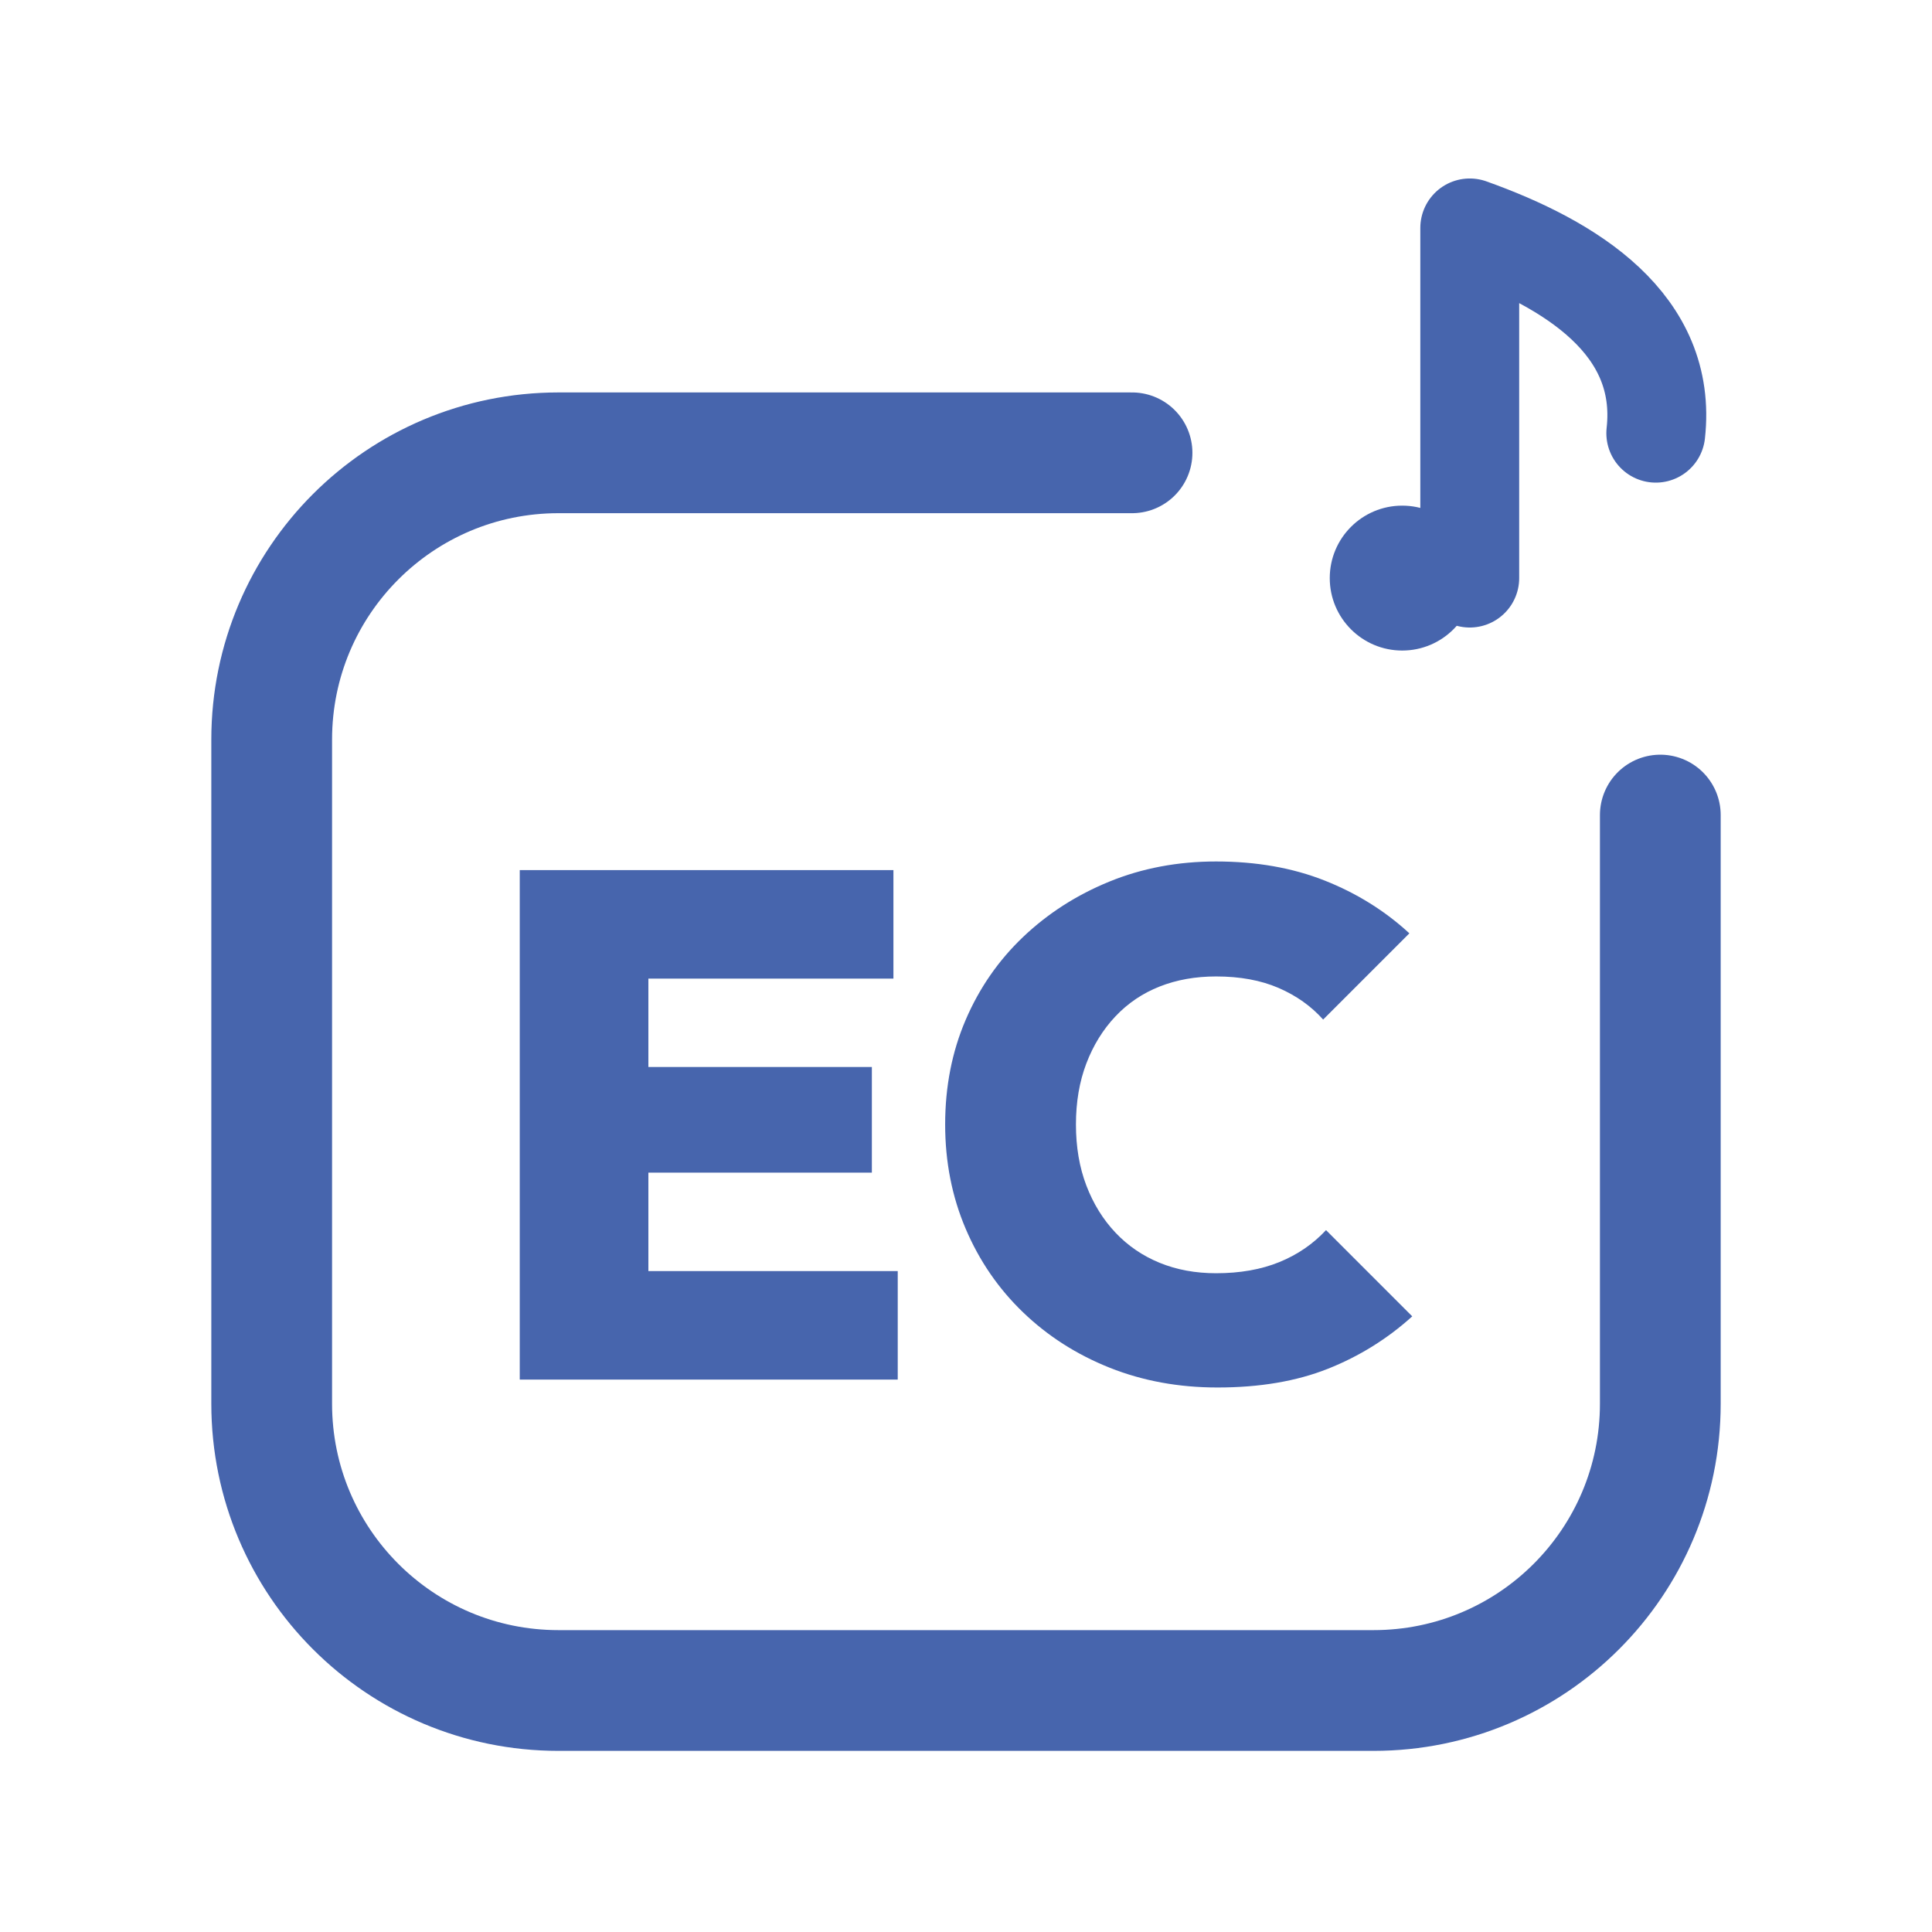
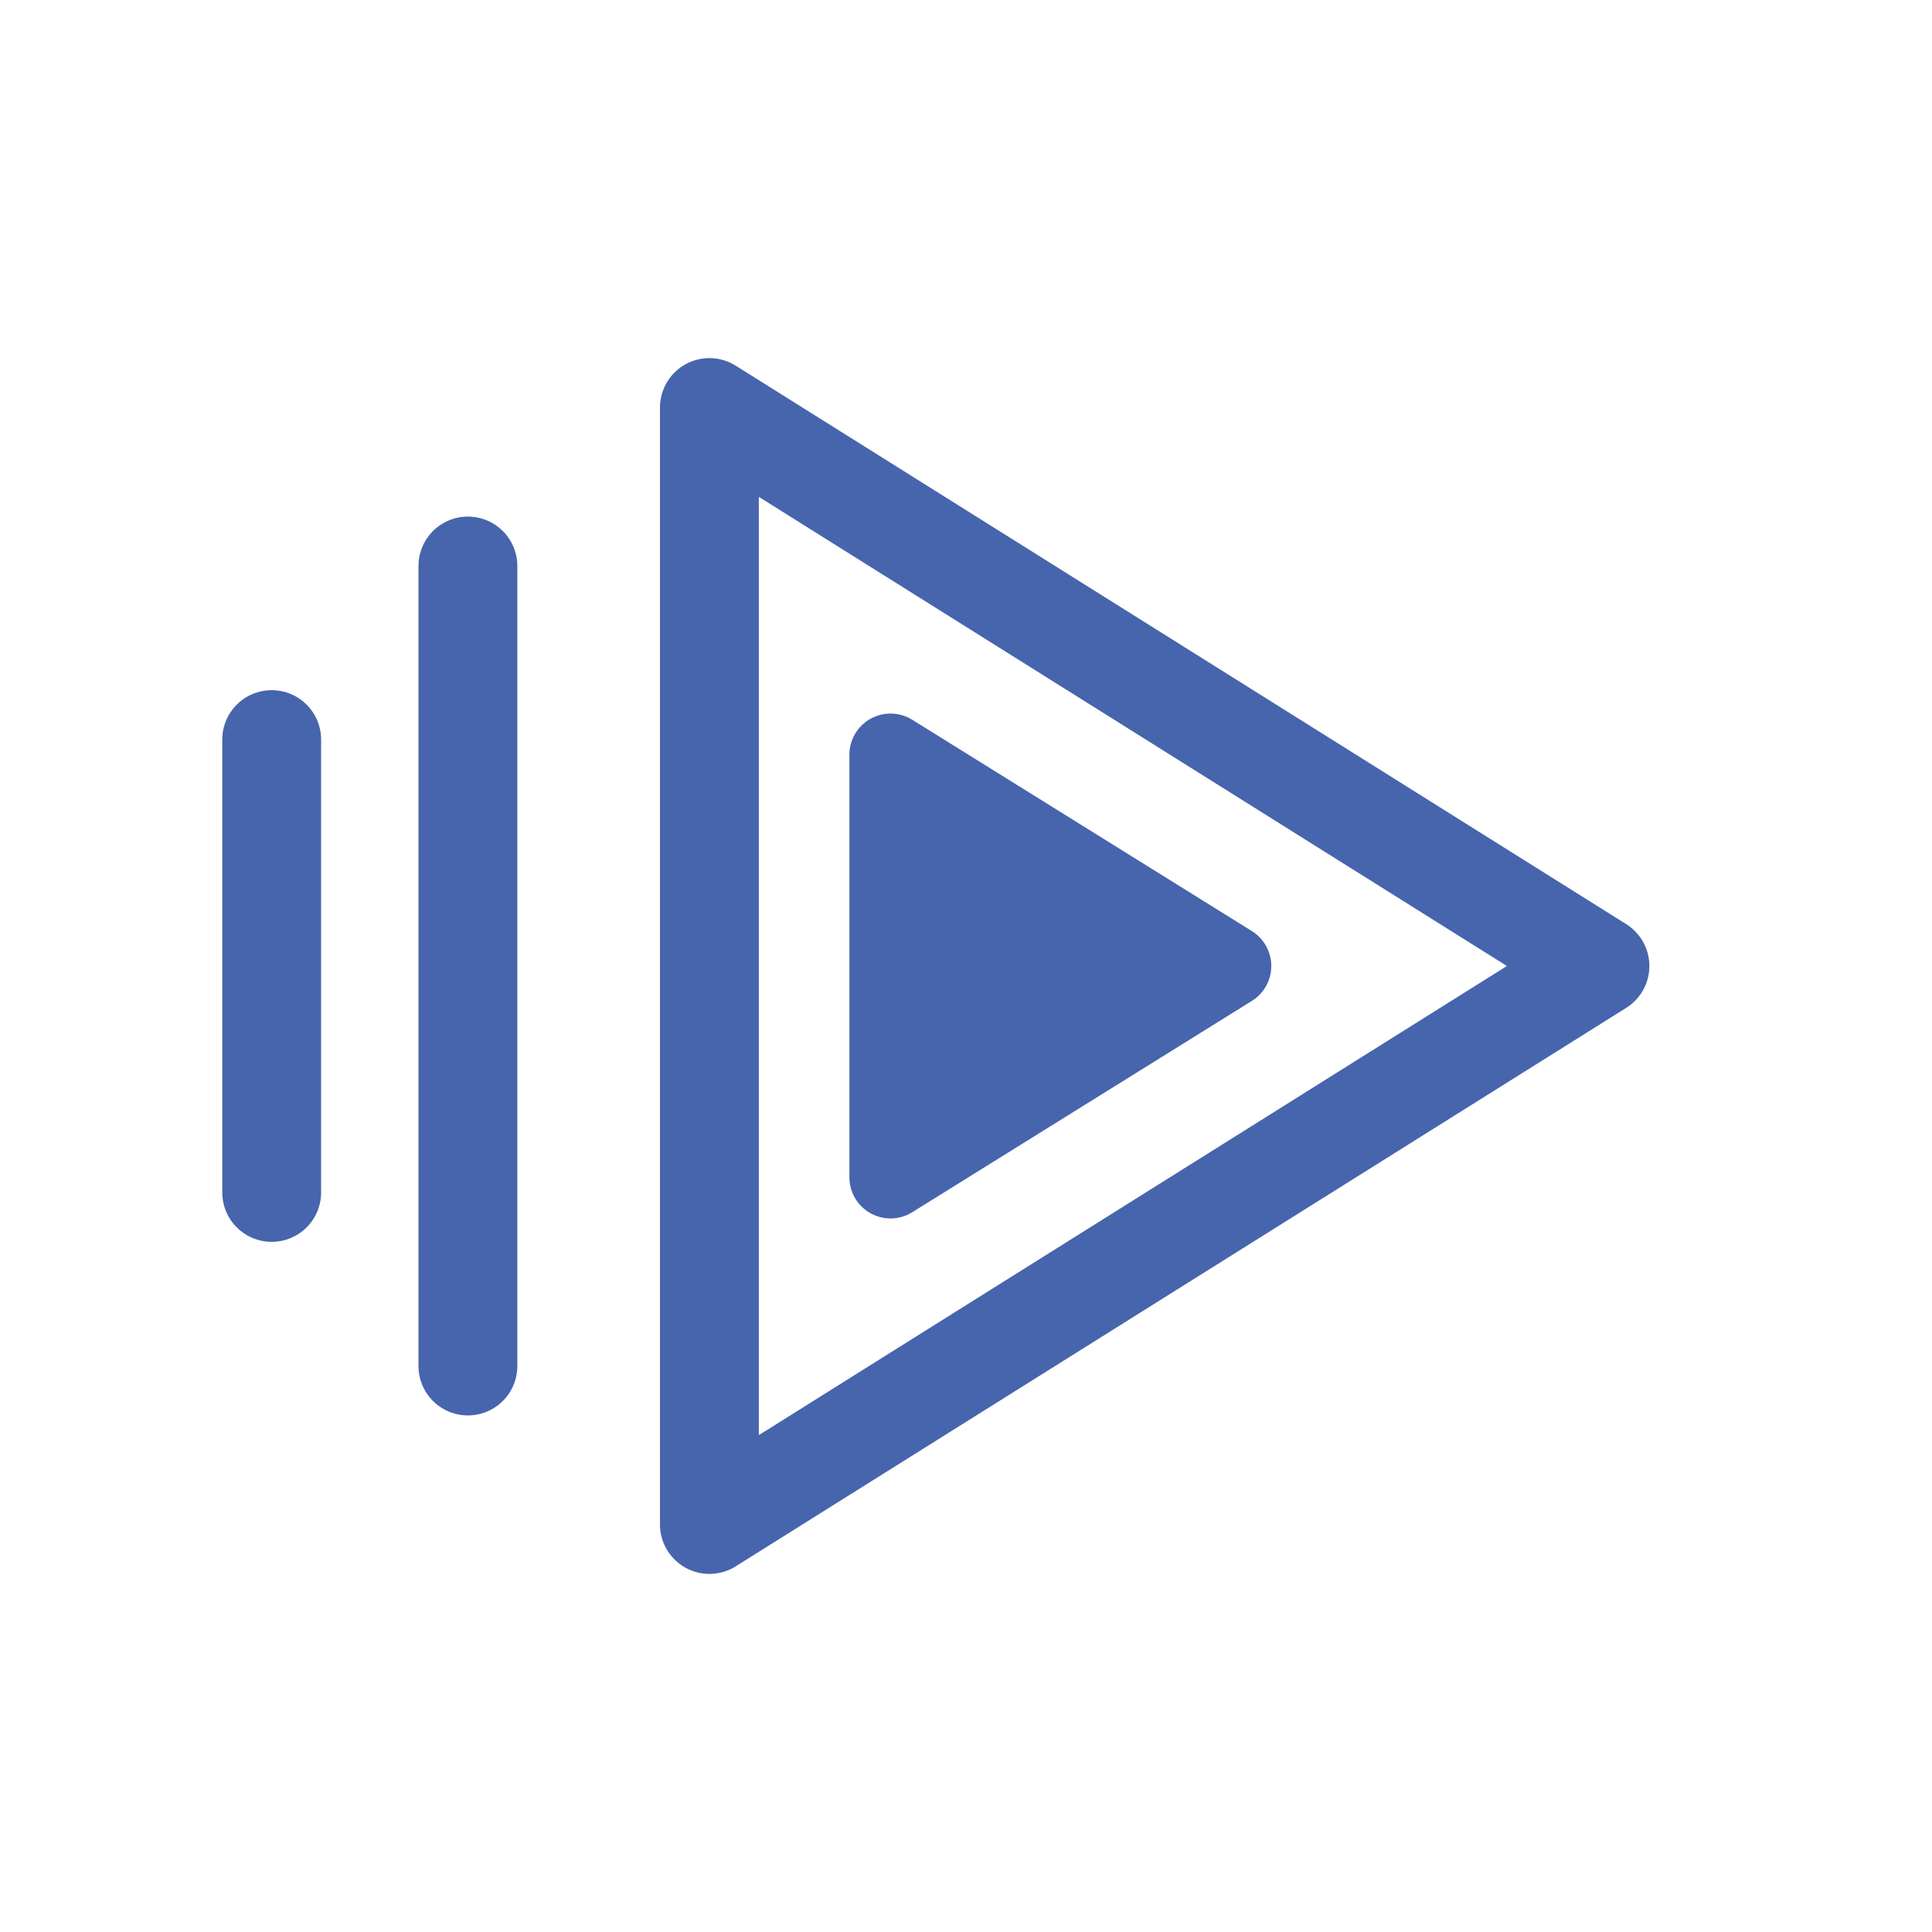
<svg xmlns="http://www.w3.org/2000/svg" viewBox="0 0 512 512" width="512" height="512">
-   <path d="M 300 120 L 148 120 C 106 120 72 154 72 196 L 72 372 C 72 414 106 448 148 448 L 364 448 C 406 448 440 414 440 372 L 440 216" fill="none" stroke="#4765AD" stroke-width="32.0" stroke-linecap="round" stroke-linejoin="round" />
-   <circle cx="371.6" cy="153.2" r="19.2" fill="#4765AD" stroke="none" />
-   <path d="M 389.5 153.2 L 389.5 60.4 C 416.4 70.0 442.0 86.0 438.8 114.8" fill="none" stroke="#4765AD" stroke-width="26.2" stroke-linecap="round" stroke-linejoin="round" />
-   <path d="M137.739 365.605V230.585H171.827V365.605ZM164.781 365.605V336.849H237.908V365.605ZM164.781 310.759V282.765H231.053V310.759ZM164.781 259.341V230.585H236.766V259.341Z" fill="#4765AD" stroke="none" />
-   <path d="M322.653 367.7Q307.228 367.7 294.087 362.463Q280.947 357.226 271.14 347.799Q261.332 338.373 255.905 325.613Q250.477 312.854 250.477 298.0Q250.477 282.955 255.905 270.291Q261.332 257.627 271.14 248.296Q280.947 238.964 293.992 233.632Q307.037 228.3 322.272 228.3Q338.269 228.3 351.028 233.347Q363.787 238.393 373.5 247.344L350.647 270.196Q345.886 264.864 338.84 261.817Q331.794 258.77 322.272 258.77Q314.083 258.77 307.323 261.436Q300.562 264.102 295.611 269.339Q290.66 274.576 287.898 281.813Q285.137 289.049 285.137 298.0Q285.137 306.951 287.898 314.187Q290.66 321.424 295.611 326.661Q300.562 331.898 307.323 334.659Q314.083 337.42 322.272 337.42Q331.794 337.42 339.031 334.469Q346.267 331.517 351.409 325.994L374.261 348.847Q364.359 357.797 351.885 362.749Q339.411 367.7 322.653 367.7Z" fill="#4765AD" stroke="none" />
+   <path d="M 188 108 L 424 256 L 188 404 Z" fill="none" stroke="#4765AD" stroke-width="26.2" stroke-linecap="round" stroke-linejoin="round" />
+   <path d="M 124 150 L 124 362 M 72 196 L 72 316" fill="none" stroke="#4765AD" stroke-width="26.2" stroke-linecap="round" stroke-linejoin="round" />
+   <path d="M 236 200 L 326 256 L 236 312 Z" stroke="#4765AD" stroke-width="21.8" stroke-linecap="round" stroke-linejoin="round" fill="#4765AD" />
</svg>
